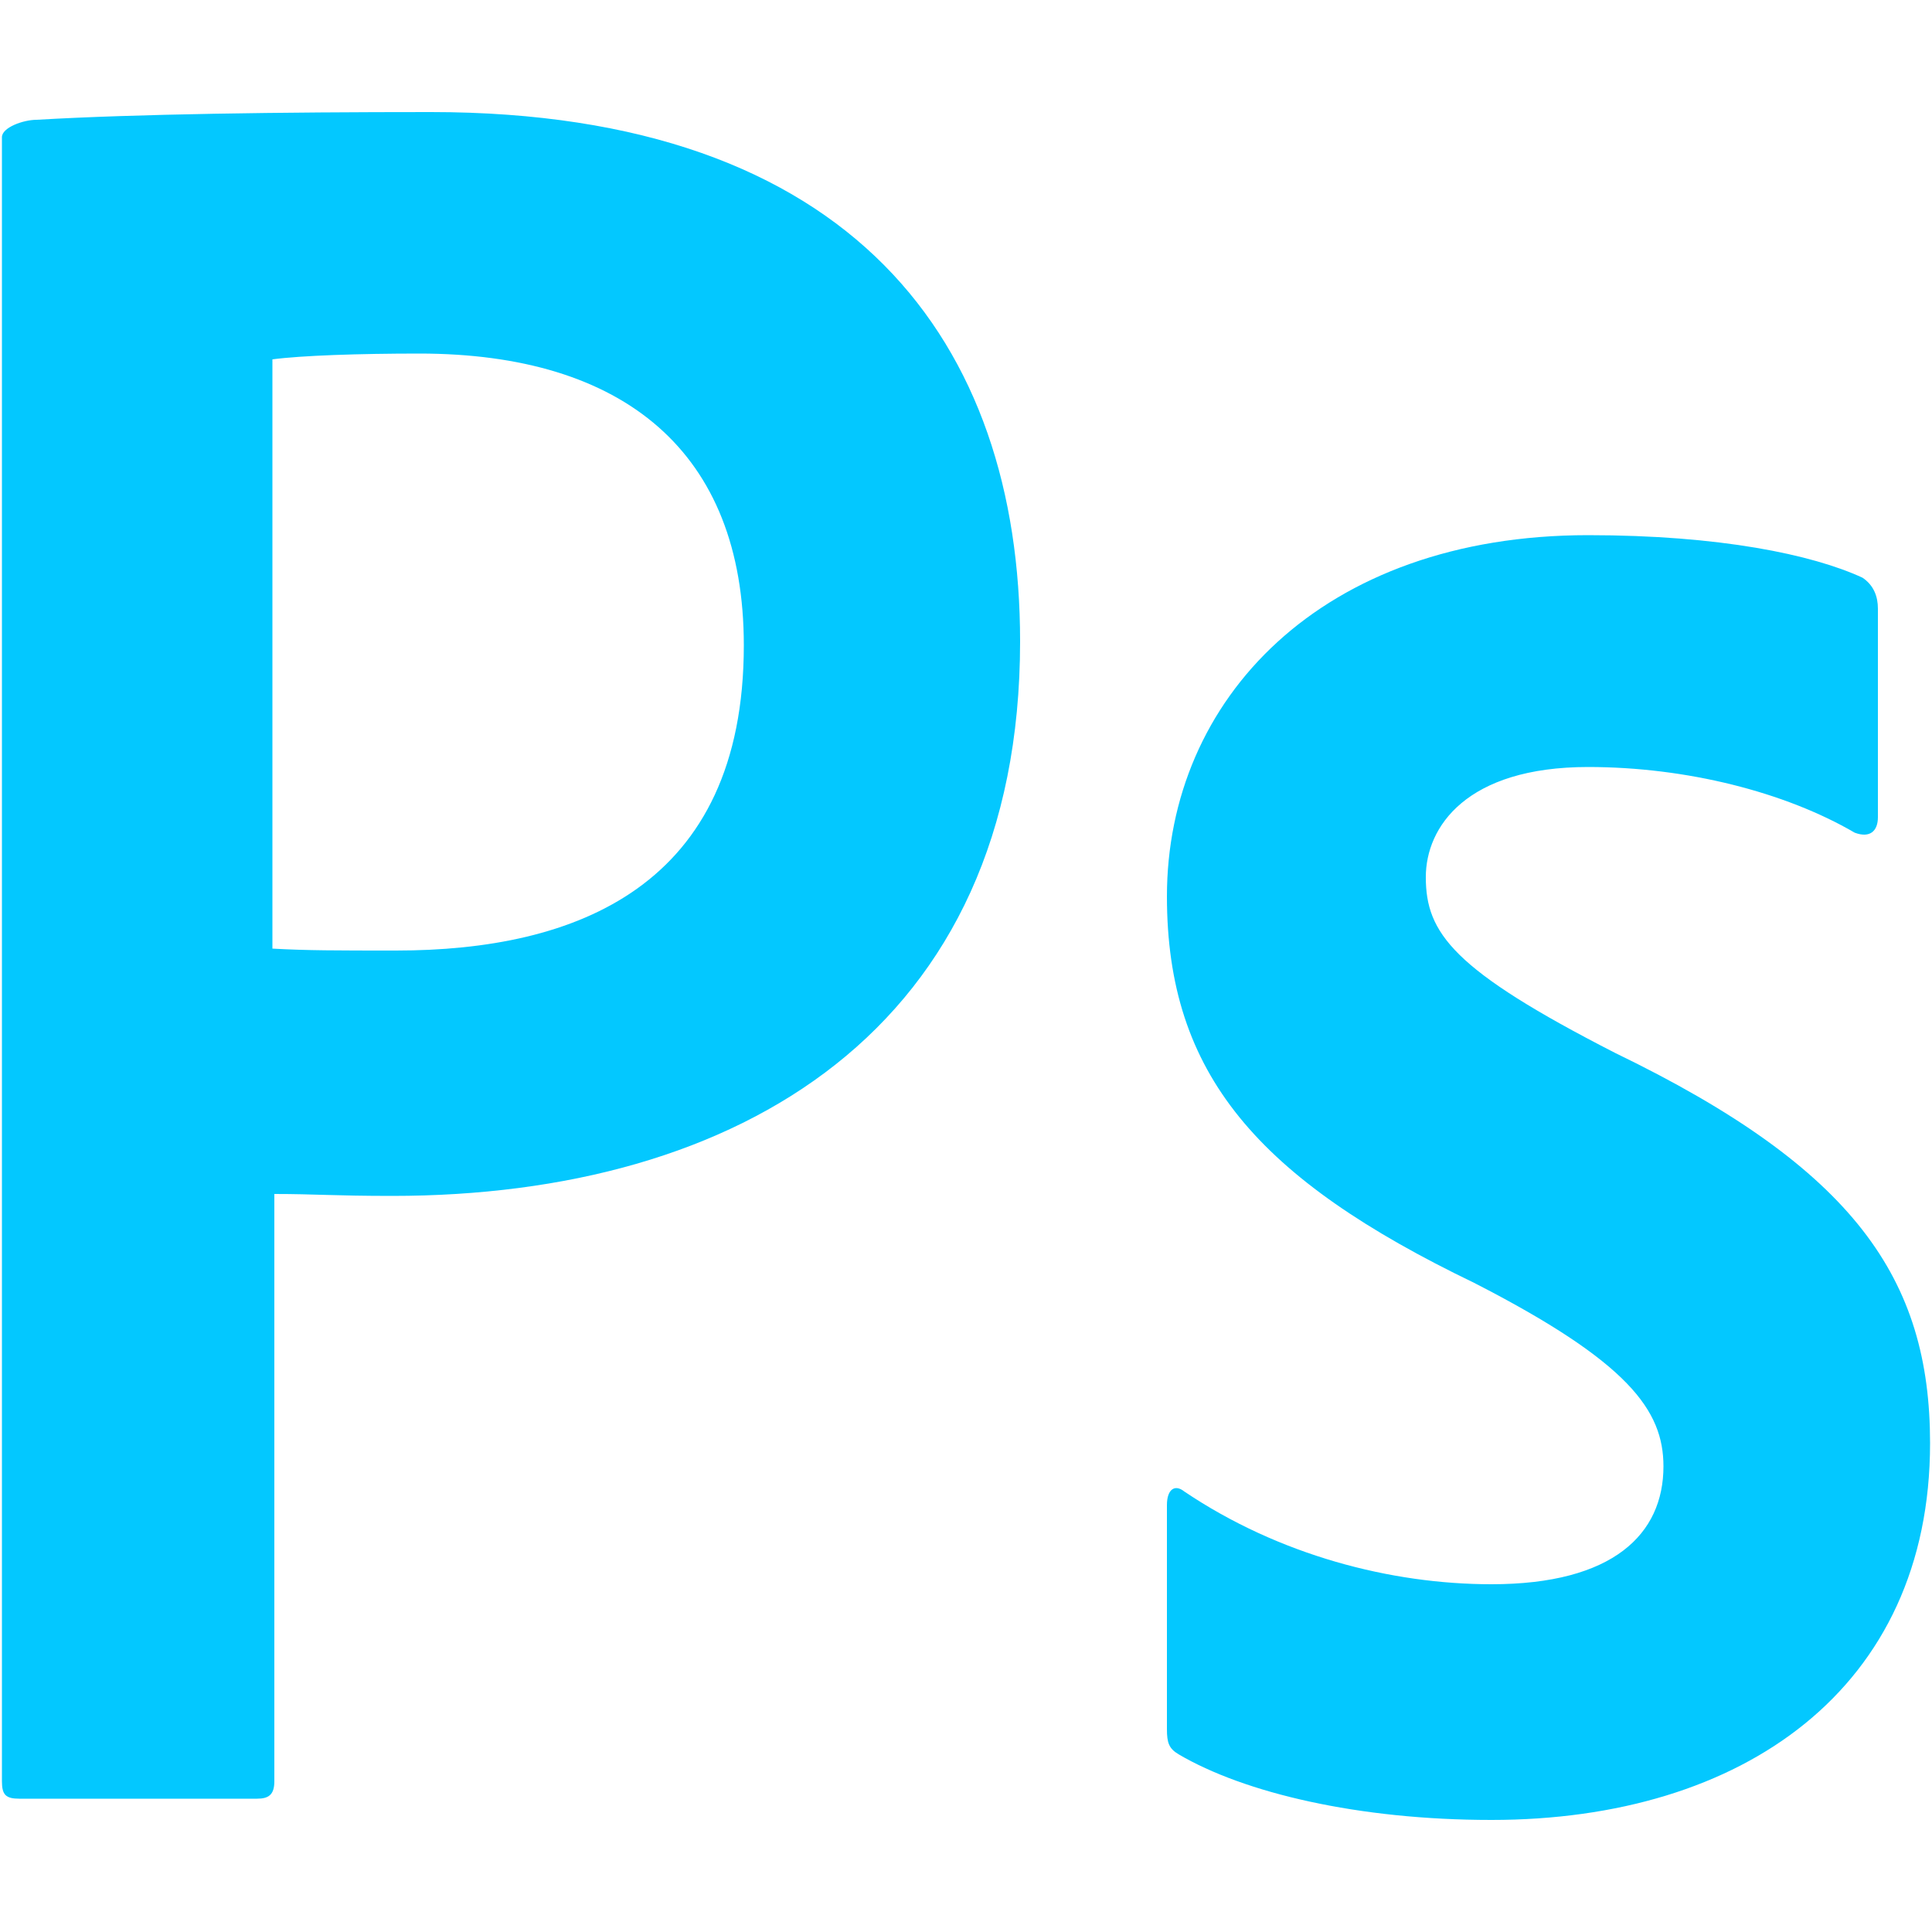
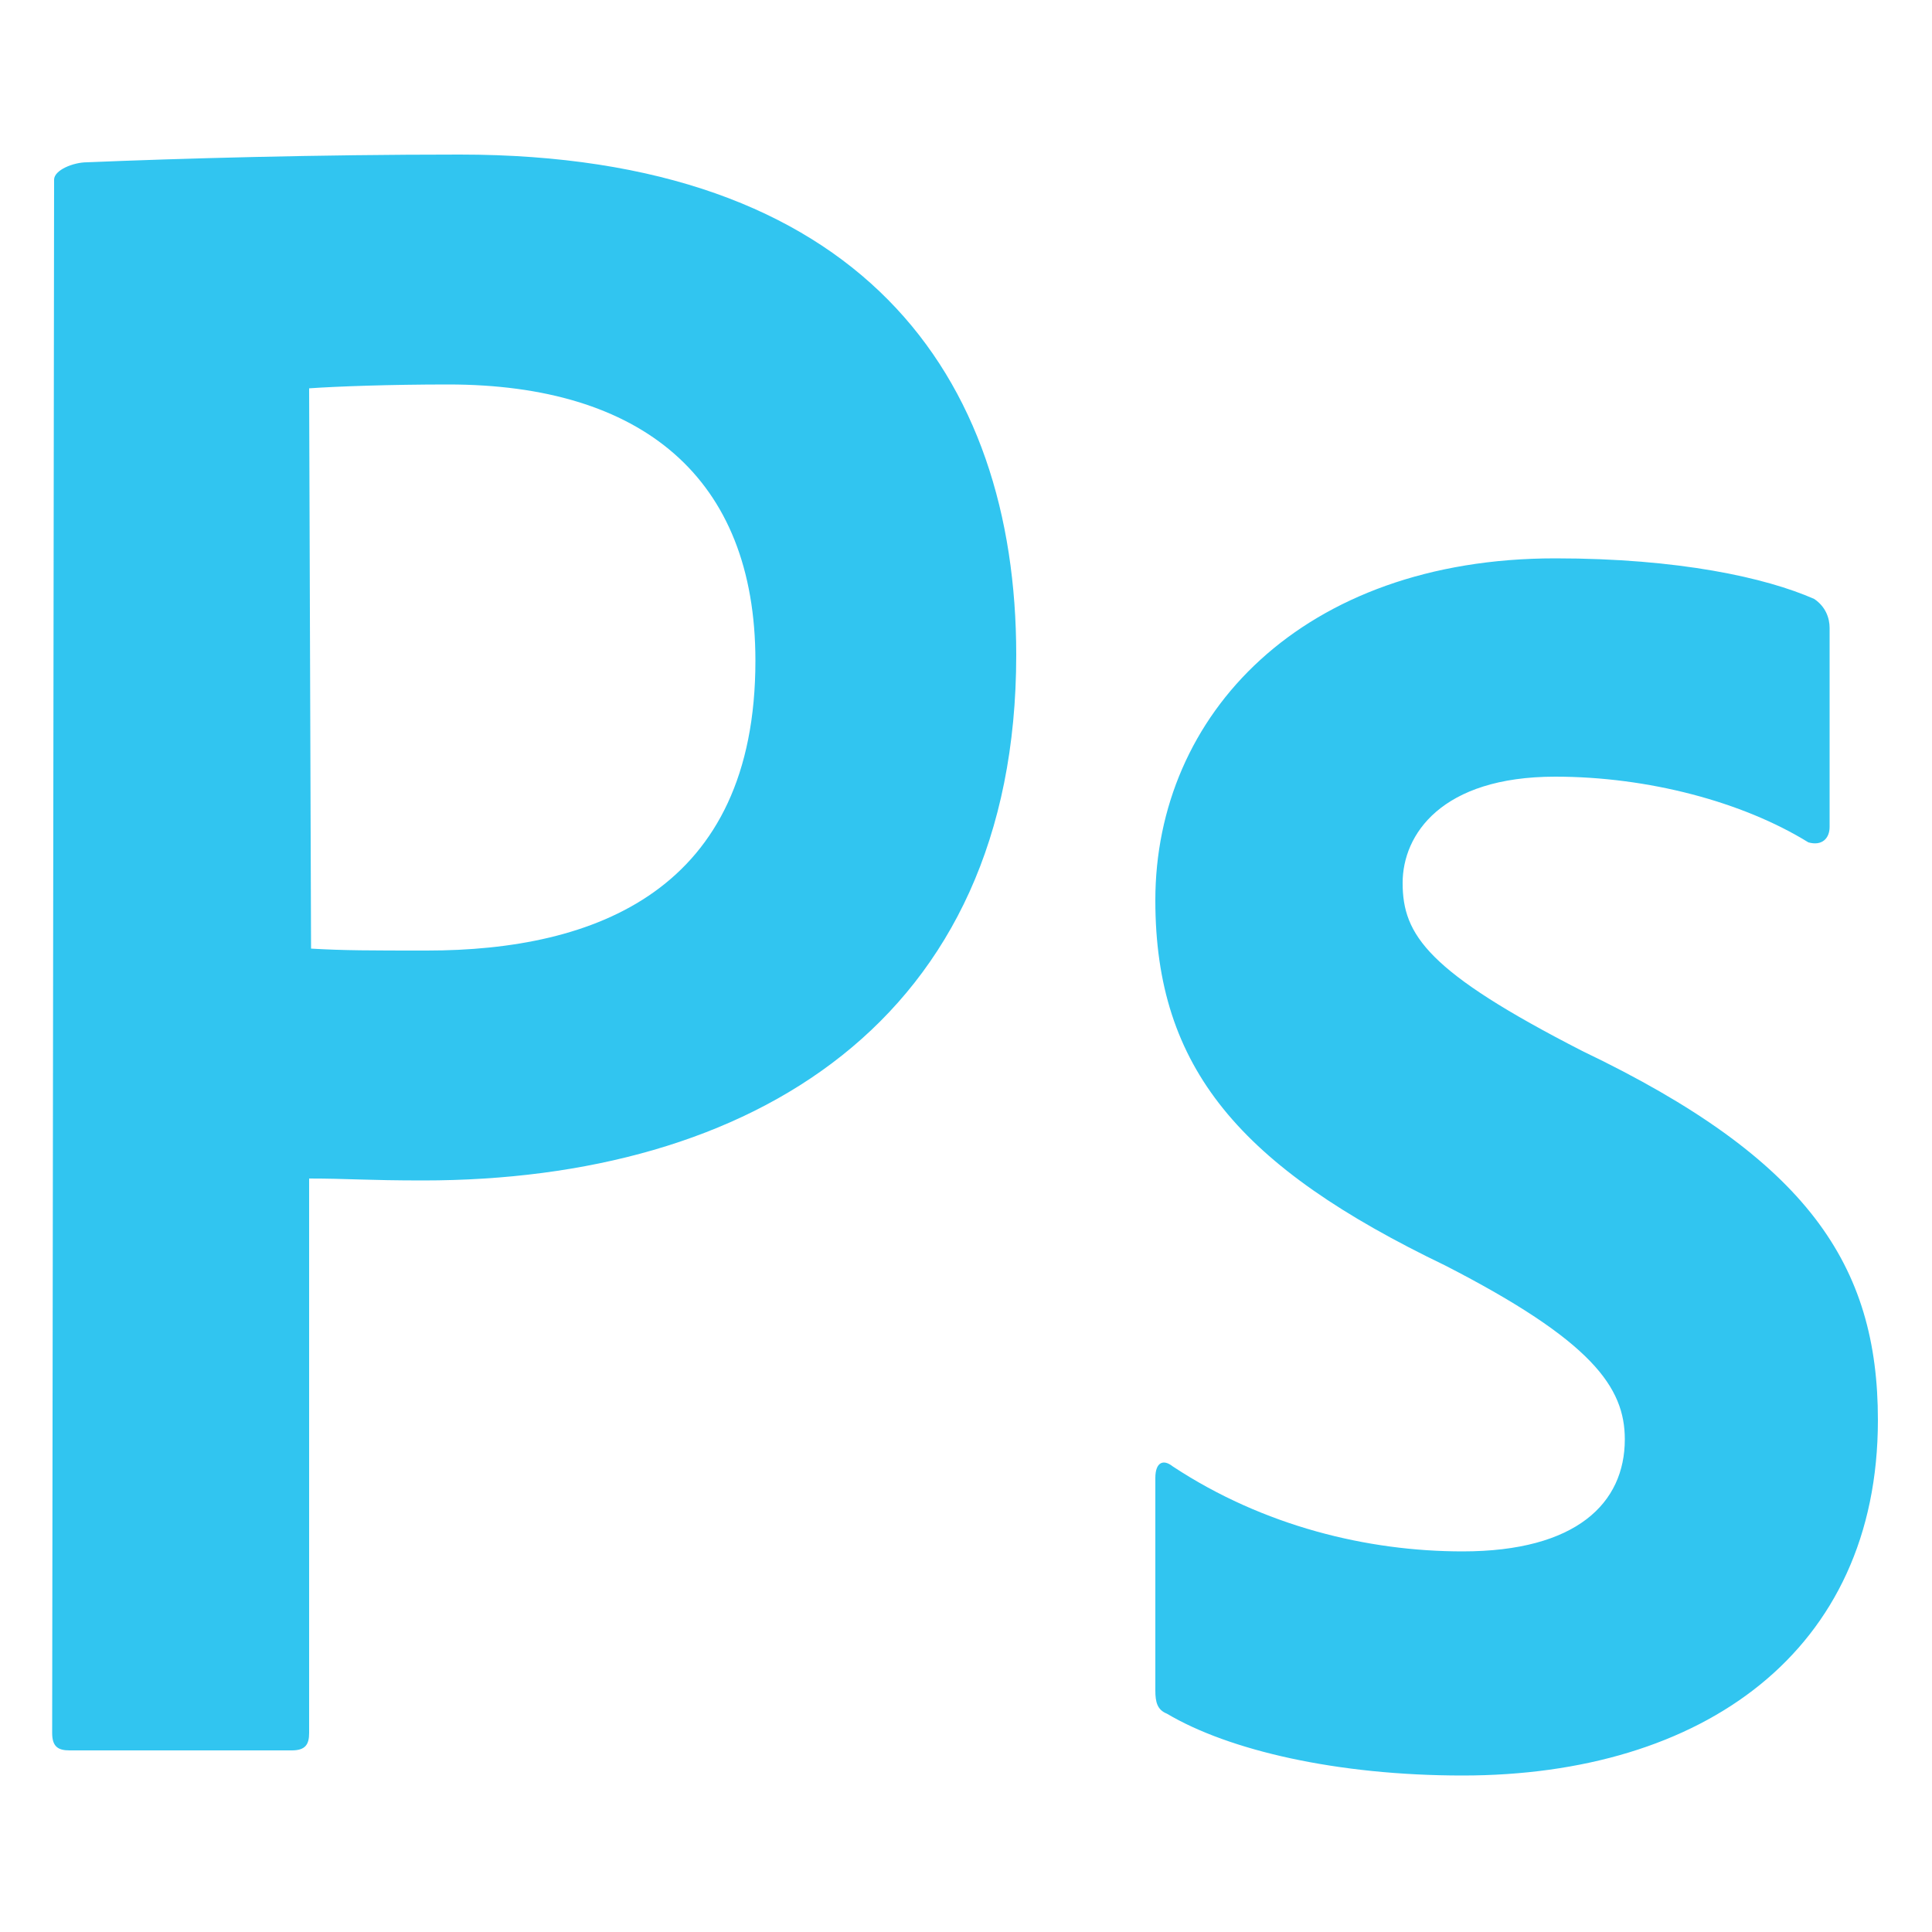
- <svg xmlns="http://www.w3.org/2000/svg" viewBox="0 0 100 100">
-   <path d="M.1 7.1c0-.5 1.1-.9 1.8-.9 5.1-.3 12.6-.4 20.4-.4 21.9 0 30.5 12 30.5 27.4 0 20.1-14.6 28.7-32.5 28.7-3 0-4-.1-6.1-.1v30.4c0 .7-.3.9-.9.9H1c-.7 0-.9-.2-.9-.9V7.1zm14 42c1.8.1 3.3.1 6.4.1 9.3 0 18-3.3 18-15.8 0-10-6.2-15.1-16.8-15.1-3.1 0-6.1.1-7.6.3v30.5zm68.1-9.4c-6.3 0-8.4 3.1-8.4 5.7 0 2.9 1.4 4.8 9.8 9.1 12.4 6 16.3 11.7 16.3 20.2 0 12.7-9.7 19.5-22.7 19.5-6.9 0-12.8-1.4-16.2-3.4-.5-.3-.6-.6-.6-1.3V77.9c0-.8.4-1.1.9-.7C66.2 80.5 72 82 77.2 82c6.3 0 8.9-2.6 8.9-6.1 0-2.9-1.8-5.4-9.8-9.5-11.2-5.4-15.9-10.8-15.9-20 0-10.2 8-18.7 21.8-18.7 6.8 0 11.6 1 14.2 2.2.6.4.8 1 .8 1.6v10.8c0 .7-.4 1.1-1.2.8-3.6-2.1-8.7-3.4-13.8-3.4z" fill="#03c8ff" />
+ <svg xmlns="http://www.w3.org/2000/svg" version="1.1" id="Layer_1" x="0px" y="0px" viewBox="0 0 100 100" style="enable-background:new 0 0 100 100;" xml:space="preserve">
+   <style type="text/css">
+ 	.st0{fill:#31C5F0;}
+ </style>
+   <path class="st0" d="M80.5,40.2c-5.9,0-7.9,3-7.9,5.5c0,2.7,1.3,4.6,9.3,8.7C93.6,60,97.2,65.5,97.2,73.5c0,12-9.1,18.4-21.5,18.4  c-6.5,0-12.1-1.3-15.3-3.2c-0.5-0.2-0.6-0.6-0.6-1.2V76.5c0-0.8,0.4-1,0.9-0.6c4.7,3.1,10.1,4.4,15,4.4c5.9,0,8.4-2.5,8.4-5.8  c0-2.7-1.7-5.1-9.3-9c-10.6-5.1-15-10.2-15-18.9c0-9.6,7.6-17.7,20.7-17.7c6.4,0,10.9,1,13.4,2.1c0.6,0.4,0.8,1,0.8,1.5v10.3  c0,0.6-0.4,1-1.1,0.8C90.2,41.5,85.3,40.2,80.5,40.2L80.5,40.2z M16.1,49.1c1.7,0.1,3.1,0.1,6,0.1c8.7,0,17-3.1,17-15  c0-9.5-5.9-14.3-15.9-14.3c-3,0-5.8,0.1-7.2,0.2L16.1,49.1L16.1,49.1z M2.8,9.3c0-0.5,1-0.9,1.7-0.9c4.8-0.2,11.9-0.4,19.3-0.4  c20.7,0,28.8,11.4,28.8,25.9c0,19-13.8,27.2-30.7,27.2C19,61.1,18,61,16,61v28.7c0,0.6-0.2,0.9-0.9,0.9H3.6c-0.6,0-0.9-0.2-0.9-0.9  L2.8,9.3L2.8,9.3z" />
</svg>
